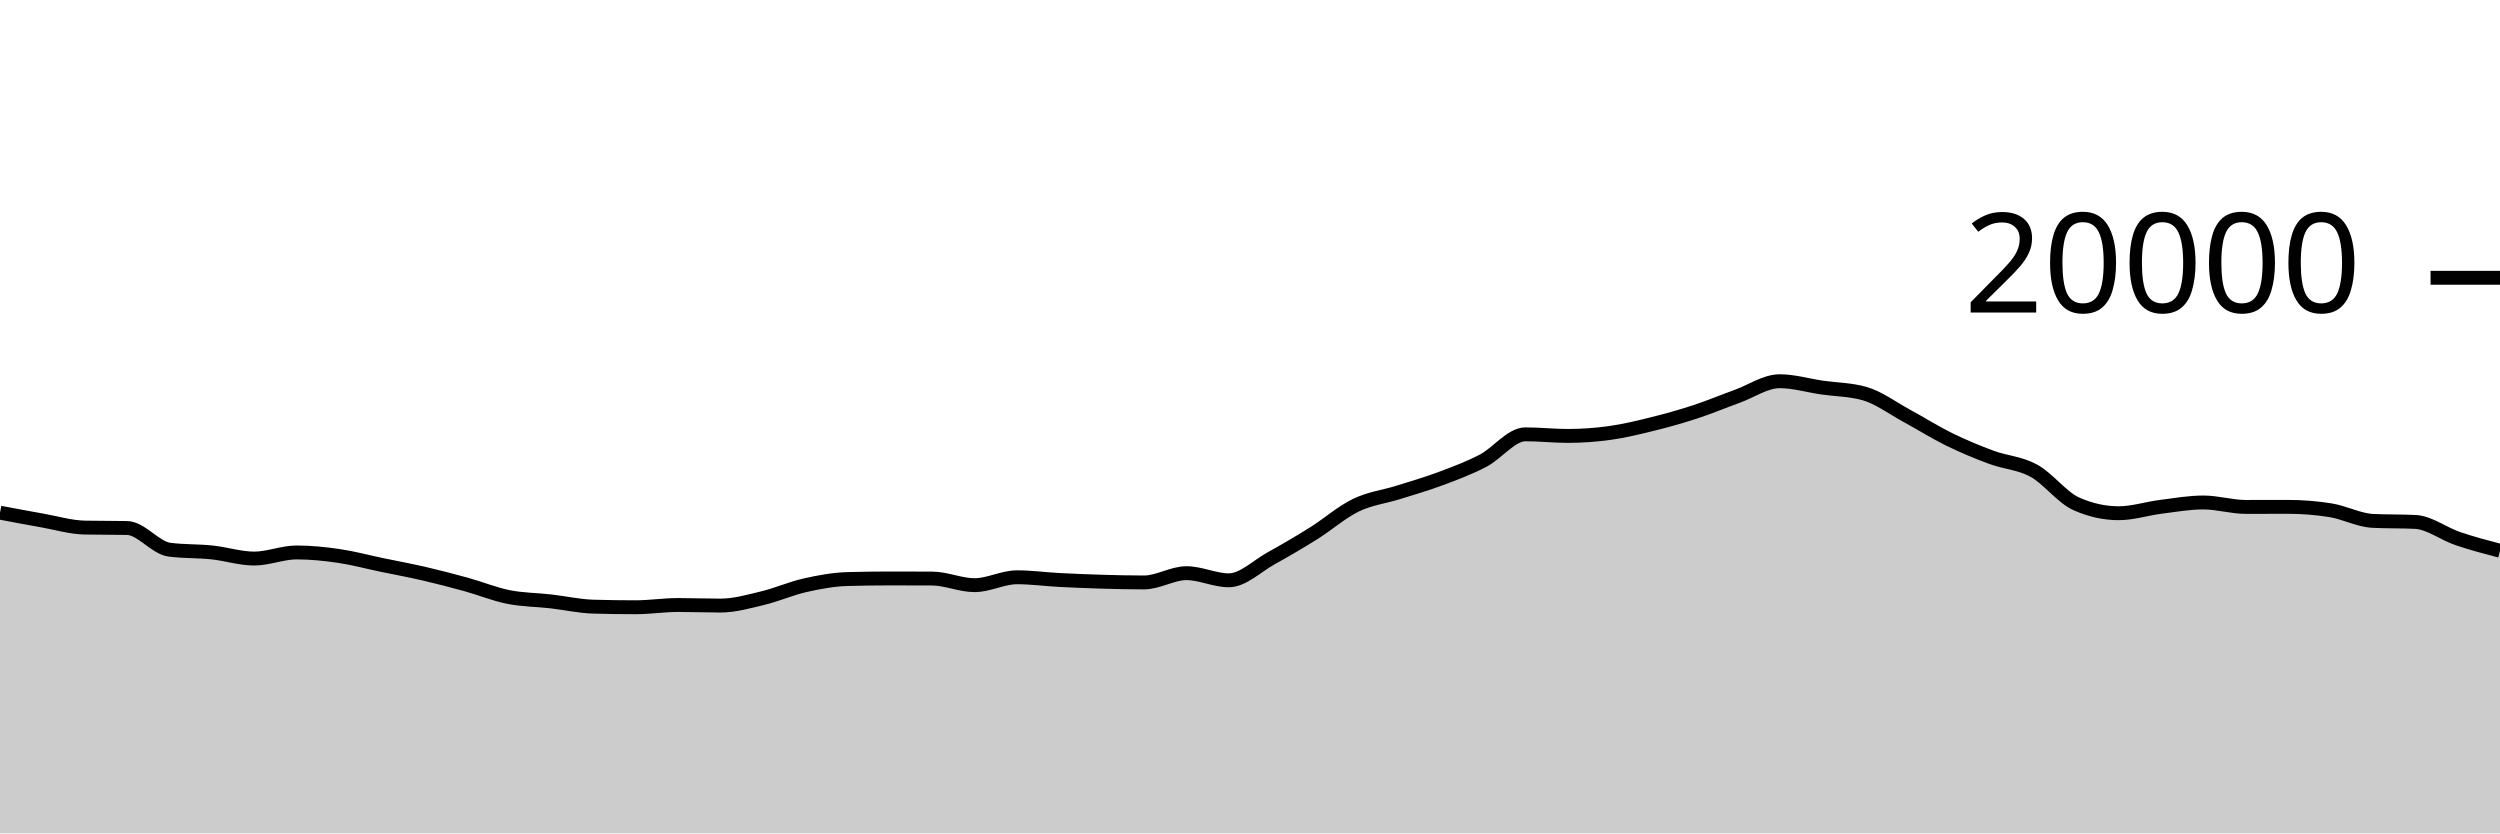
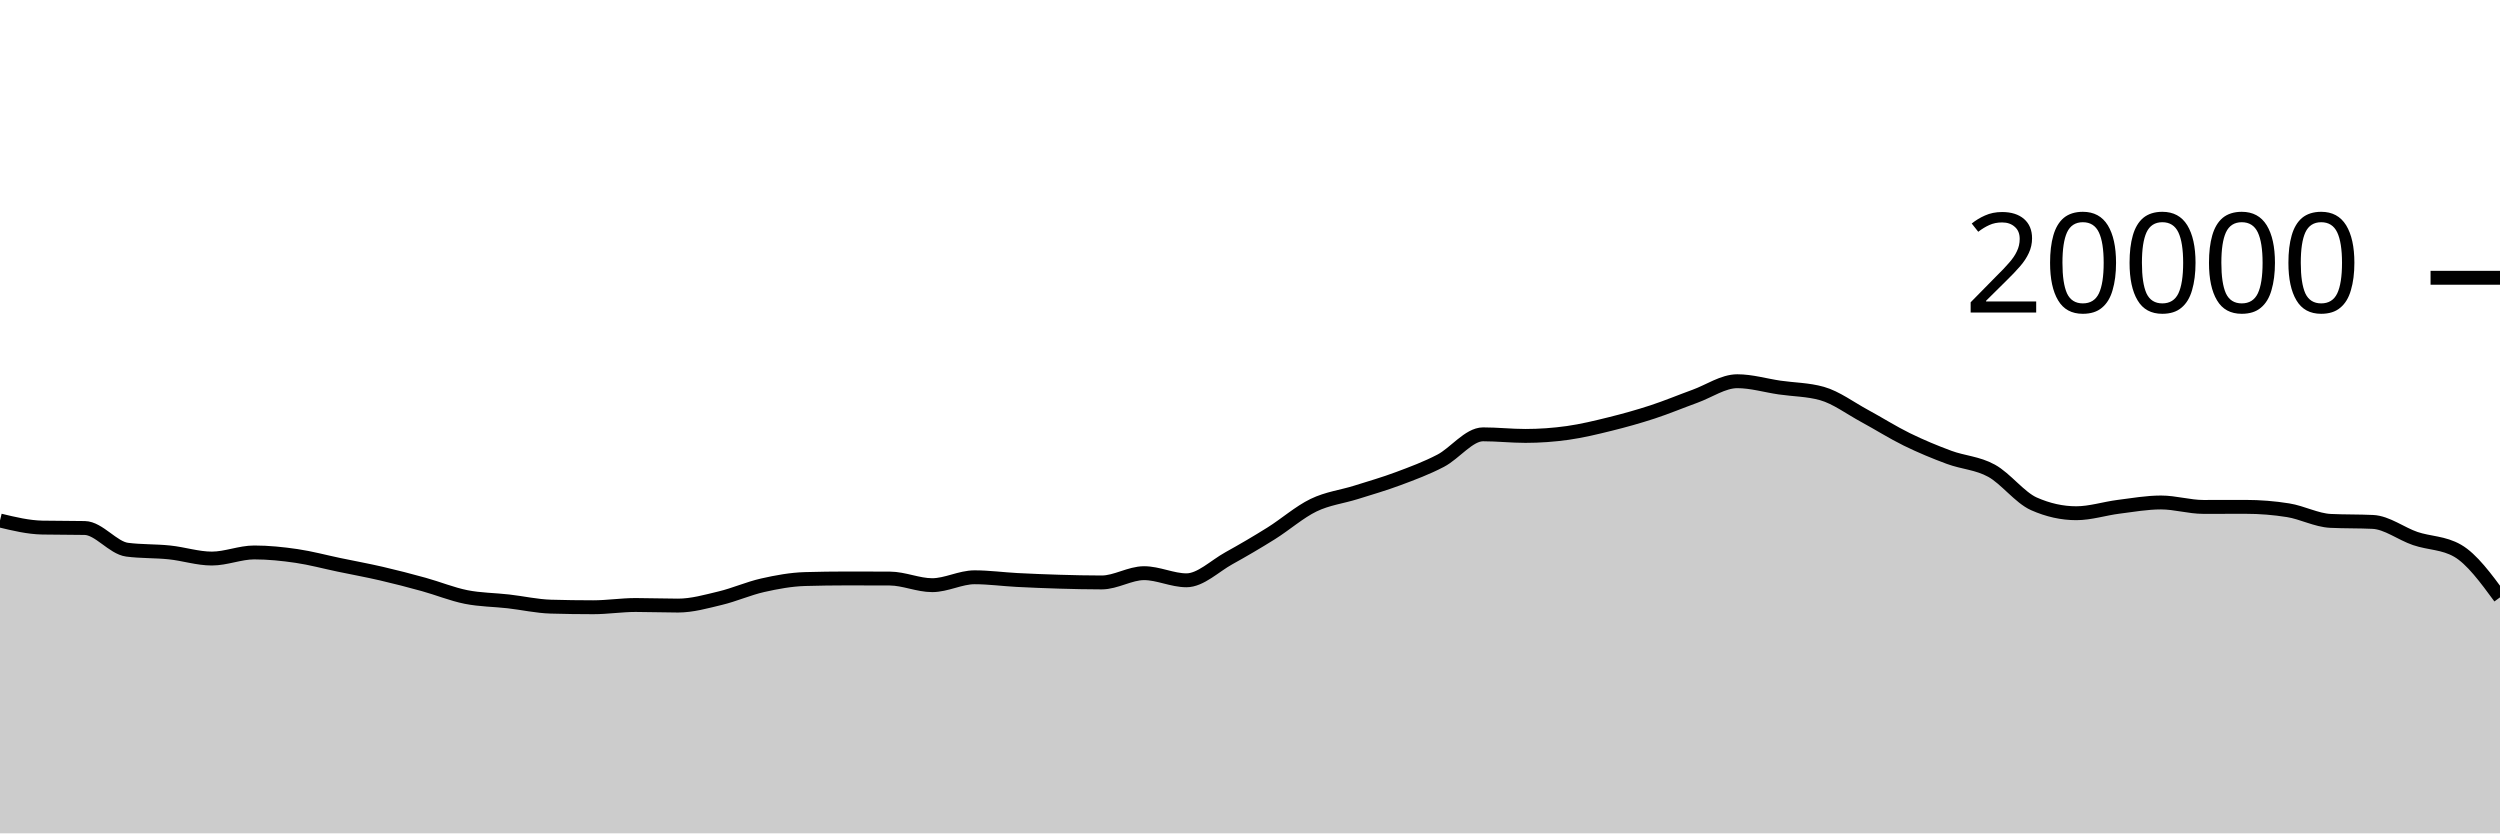
<svg xmlns="http://www.w3.org/2000/svg" viewBox="0 0 180 60">
  <g transform="translate(0,20)">
-     <path class="area" fill="rgba(0, 0, 0, 0.2)" d="M0,16.912C1.017,17.104,2.034,17.297,3.051,17.476C4.068,17.655,5.085,17.966,6.102,17.986C7.119,18.006,8.136,17.996,9.153,18.016C10.169,18.036,11.186,19.447,12.203,19.578C13.22,19.709,14.237,19.668,15.254,19.774C16.271,19.88,17.288,20.216,18.305,20.216C19.322,20.216,20.339,19.776,21.356,19.776C22.373,19.776,23.39,19.881,24.407,20.03C25.424,20.179,26.441,20.456,27.458,20.668C28.475,20.88,29.492,21.065,30.508,21.3C31.525,21.535,32.542,21.799,33.559,22.08C34.576,22.361,35.593,22.781,36.61,22.984C37.627,23.187,38.644,23.184,39.661,23.3C40.678,23.416,41.695,23.649,42.712,23.678C43.729,23.707,44.746,23.722,45.763,23.722C46.78,23.722,47.797,23.56,48.814,23.56C49.831,23.56,50.847,23.602,51.864,23.602C52.881,23.602,53.898,23.31,54.915,23.066C55.932,22.822,56.949,22.367,57.966,22.138C58.983,21.909,60,21.721,61.017,21.692C62.034,21.663,63.051,21.648,64.068,21.648C65.085,21.648,66.102,21.651,67.119,21.656C68.136,21.661,69.153,22.132,70.169,22.132C71.186,22.132,72.203,21.564,73.22,21.564C74.237,21.564,75.254,21.705,76.271,21.758C77.288,21.811,78.305,21.852,79.322,21.882C80.339,21.912,81.356,21.936,82.373,21.936C83.39,21.936,84.407,21.268,85.424,21.268C86.441,21.268,87.458,21.782,88.475,21.782C89.492,21.782,90.508,20.759,91.525,20.196C92.542,19.633,93.559,19.039,94.576,18.402C95.593,17.765,96.61,16.866,97.627,16.374C98.644,15.882,99.661,15.771,100.678,15.452C101.695,15.133,102.712,14.84,103.729,14.46C104.746,14.08,105.763,13.703,106.78,13.172C107.797,12.641,108.814,11.272,109.831,11.272C110.847,11.272,111.864,11.386,112.881,11.386C113.898,11.386,114.915,11.313,115.932,11.17C116.949,11.027,117.966,10.78,118.983,10.528C120,10.276,121.017,9.993,122.034,9.66C123.051,9.327,124.068,8.901,125.085,8.532C126.102,8.163,127.119,7.448,128.136,7.448C129.153,7.448,130.169,7.756,131.186,7.904C132.203,8.052,133.22,8.047,134.237,8.334C135.254,8.621,136.271,9.388,137.288,9.938C138.305,10.488,139.322,11.135,140.339,11.634C141.356,12.133,142.373,12.554,143.39,12.93C144.407,13.306,145.424,13.334,146.441,13.892C147.458,14.45,148.475,15.825,149.492,16.276C150.508,16.727,151.525,16.952,152.542,16.952C153.559,16.952,154.576,16.617,155.593,16.488C156.61,16.359,157.627,16.178,158.644,16.178C159.661,16.178,160.678,16.498,161.695,16.498C162.712,16.498,163.729,16.494,164.746,16.494C165.763,16.494,166.78,16.575,167.797,16.738C168.814,16.901,169.831,17.455,170.847,17.504C171.864,17.553,172.881,17.529,173.898,17.578C174.915,17.627,175.932,18.428,176.949,18.774C177.966,19.12,178.983,19.387,180,19.654L180,40C178.983,40,177.966,40,176.949,40C175.932,40,174.915,40,173.898,40C172.881,40,171.864,40,170.847,40C169.831,40,168.814,40,167.797,40C166.78,40,165.763,40,164.746,40C163.729,40,162.712,40,161.695,40C160.678,40,159.661,40,158.644,40C157.627,40,156.61,40,155.593,40C154.576,40,153.559,40,152.542,40C151.525,40,150.508,40,149.492,40C148.475,40,147.458,40,146.441,40C145.424,40,144.407,40,143.39,40C142.373,40,141.356,40,140.339,40C139.322,40,138.305,40,137.288,40C136.271,40,135.254,40,134.237,40C133.22,40,132.203,40,131.186,40C130.169,40,129.153,40,128.136,40C127.119,40,126.102,40,125.085,40C124.068,40,123.051,40,122.034,40C121.017,40,120,40,118.983,40C117.966,40,116.949,40,115.932,40C114.915,40,113.898,40,112.881,40C111.864,40,110.847,40,109.831,40C108.814,40,107.797,40,106.78,40C105.763,40,104.746,40,103.729,40C102.712,40,101.695,40,100.678,40C99.661,40,98.644,40,97.627,40C96.61,40,95.593,40,94.576,40C93.559,40,92.542,40,91.525,40C90.508,40,89.492,40,88.475,40C87.458,40,86.441,40,85.424,40C84.407,40,83.39,40,82.373,40C81.356,40,80.339,40,79.322,40C78.305,40,77.288,40,76.271,40C75.254,40,74.237,40,73.22,40C72.203,40,71.186,40,70.169,40C69.153,40,68.136,40,67.119,40C66.102,40,65.085,40,64.068,40C63.051,40,62.034,40,61.017,40C60,40,58.983,40,57.966,40C56.949,40,55.932,40,54.915,40C53.898,40,52.881,40,51.864,40C50.847,40,49.831,40,48.814,40C47.797,40,46.78,40,45.763,40C44.746,40,43.729,40,42.712,40C41.695,40,40.678,40,39.661,40C38.644,40,37.627,40,36.61,40C35.593,40,34.576,40,33.559,40C32.542,40,31.525,40,30.508,40C29.492,40,28.475,40,27.458,40C26.441,40,25.424,40,24.407,40C23.39,40,22.373,40,21.356,40C20.339,40,19.322,40,18.305,40C17.288,40,16.271,40,15.254,40C14.237,40,13.22,40,12.203,40C11.186,40,10.169,40,9.153,40C8.136,40,7.119,40,6.102,40C5.085,40,4.068,40,3.051,40C2.034,40,1.017,40,0,40Z" />
-     <path class="line" stroke="black" fill="none" d="M0,16.912C1.017,17.104,2.034,17.297,3.051,17.476C4.068,17.655,5.085,17.966,6.102,17.986C7.119,18.006,8.136,17.996,9.153,18.016C10.169,18.036,11.186,19.447,12.203,19.578C13.22,19.709,14.237,19.668,15.254,19.774C16.271,19.88,17.288,20.216,18.305,20.216C19.322,20.216,20.339,19.776,21.356,19.776C22.373,19.776,23.39,19.881,24.407,20.03C25.424,20.179,26.441,20.456,27.458,20.668C28.475,20.88,29.492,21.065,30.508,21.3C31.525,21.535,32.542,21.799,33.559,22.08C34.576,22.361,35.593,22.781,36.61,22.984C37.627,23.187,38.644,23.184,39.661,23.3C40.678,23.416,41.695,23.649,42.712,23.678C43.729,23.707,44.746,23.722,45.763,23.722C46.78,23.722,47.797,23.56,48.814,23.56C49.831,23.56,50.847,23.602,51.864,23.602C52.881,23.602,53.898,23.31,54.915,23.066C55.932,22.822,56.949,22.367,57.966,22.138C58.983,21.909,60,21.721,61.017,21.692C62.034,21.663,63.051,21.648,64.068,21.648C65.085,21.648,66.102,21.651,67.119,21.656C68.136,21.661,69.153,22.132,70.169,22.132C71.186,22.132,72.203,21.564,73.22,21.564C74.237,21.564,75.254,21.705,76.271,21.758C77.288,21.811,78.305,21.852,79.322,21.882C80.339,21.912,81.356,21.936,82.373,21.936C83.39,21.936,84.407,21.268,85.424,21.268C86.441,21.268,87.458,21.782,88.475,21.782C89.492,21.782,90.508,20.759,91.525,20.196C92.542,19.633,93.559,19.039,94.576,18.402C95.593,17.765,96.61,16.866,97.627,16.374C98.644,15.882,99.661,15.771,100.678,15.452C101.695,15.133,102.712,14.84,103.729,14.46C104.746,14.08,105.763,13.703,106.78,13.172C107.797,12.641,108.814,11.272,109.831,11.272C110.847,11.272,111.864,11.386,112.881,11.386C113.898,11.386,114.915,11.313,115.932,11.17C116.949,11.027,117.966,10.78,118.983,10.528C120,10.276,121.017,9.993,122.034,9.66C123.051,9.327,124.068,8.901,125.085,8.532C126.102,8.163,127.119,7.448,128.136,7.448C129.153,7.448,130.169,7.756,131.186,7.904C132.203,8.052,133.22,8.047,134.237,8.334C135.254,8.621,136.271,9.388,137.288,9.938C138.305,10.488,139.322,11.135,140.339,11.634C141.356,12.133,142.373,12.554,143.39,12.93C144.407,13.306,145.424,13.334,146.441,13.892C147.458,14.45,148.475,15.825,149.492,16.276C150.508,16.727,151.525,16.952,152.542,16.952C153.559,16.952,154.576,16.617,155.593,16.488C156.61,16.359,157.627,16.178,158.644,16.178C159.661,16.178,160.678,16.498,161.695,16.498C162.712,16.498,163.729,16.494,164.746,16.494C165.763,16.494,166.78,16.575,167.797,16.738C168.814,16.901,169.831,17.455,170.847,17.504C171.864,17.553,172.881,17.529,173.898,17.578C174.915,17.627,175.932,18.428,176.949,18.774C177.966,19.12,178.983,19.387,180,19.654" />
+     <path class="area" fill="rgba(0, 0, 0, 0.2)" d="M0,17.476C1.017,17.721,2.034,17.966,3.051,17.986C4.068,18.006,5.085,17.996,6.102,18.016C7.119,18.036,8.136,19.447,9.153,19.578C10.169,19.709,11.186,19.668,12.203,19.774C13.22,19.88,14.237,20.216,15.254,20.216C16.271,20.216,17.288,19.776,18.305,19.776C19.322,19.776,20.339,19.881,21.356,20.03C22.373,20.179,23.39,20.456,24.407,20.668C25.424,20.88,26.441,21.065,27.458,21.3C28.475,21.535,29.492,21.799,30.508,22.08C31.525,22.361,32.542,22.781,33.559,22.984C34.576,23.187,35.593,23.184,36.61,23.3C37.627,23.416,38.644,23.649,39.661,23.678C40.678,23.707,41.695,23.722,42.712,23.722C43.729,23.722,44.746,23.56,45.763,23.56C46.78,23.56,47.797,23.602,48.814,23.602C49.831,23.602,50.847,23.31,51.864,23.066C52.881,22.822,53.898,22.367,54.915,22.138C55.932,21.909,56.949,21.721,57.966,21.692C58.983,21.663,60,21.648,61.017,21.648C62.034,21.648,63.051,21.651,64.068,21.656C65.085,21.661,66.102,22.132,67.119,22.132C68.136,22.132,69.153,21.564,70.169,21.564C71.186,21.564,72.203,21.705,73.22,21.758C74.237,21.811,75.254,21.852,76.271,21.882C77.288,21.912,78.305,21.936,79.322,21.936C80.339,21.936,81.356,21.268,82.373,21.268C83.39,21.268,84.407,21.782,85.424,21.782C86.441,21.782,87.458,20.759,88.475,20.196C89.492,19.633,90.508,19.039,91.525,18.402C92.542,17.765,93.559,16.866,94.576,16.374C95.593,15.882,96.61,15.771,97.627,15.452C98.644,15.133,99.661,14.84,100.678,14.46C101.695,14.08,102.712,13.703,103.729,13.172C104.746,12.641,105.763,11.272,106.78,11.272C107.797,11.272,108.814,11.386,109.831,11.386C110.847,11.386,111.864,11.313,112.881,11.17C113.898,11.027,114.915,10.78,115.932,10.528C116.949,10.276,117.966,9.993,118.983,9.66C120,9.327,121.017,8.901,122.034,8.532C123.051,8.163,124.068,7.448,125.085,7.448C126.102,7.448,127.119,7.756,128.136,7.904C129.153,8.052,130.169,8.047,131.186,8.334C132.203,8.621,133.22,9.388,134.237,9.938C135.254,10.488,136.271,11.135,137.288,11.634C138.305,12.133,139.322,12.554,140.339,12.93C141.356,13.306,142.373,13.334,143.39,13.892C144.407,14.45,145.424,15.825,146.441,16.276C147.458,16.727,148.475,16.952,149.492,16.952C150.508,16.952,151.525,16.617,152.542,16.488C153.559,16.359,154.576,16.178,155.593,16.178C156.61,16.178,157.627,16.498,158.644,16.498C159.661,16.498,160.678,16.494,161.695,16.494C162.712,16.494,163.729,16.575,164.746,16.738C165.763,16.901,166.78,17.455,167.797,17.504C168.814,17.553,169.831,17.529,170.847,17.578C171.864,17.627,172.881,18.428,173.898,18.774C174.915,19.12,175.932,19.067,176.949,19.654C177.966,20.241,178.983,21.625,180,23.01L180,40C178.983,40,177.966,40,176.949,40C175.932,40,174.915,40,173.898,40C172.881,40,171.864,40,170.847,40C169.831,40,168.814,40,167.797,40C166.78,40,165.763,40,164.746,40C163.729,40,162.712,40,161.695,40C160.678,40,159.661,40,158.644,40C157.627,40,156.61,40,155.593,40C154.576,40,153.559,40,152.542,40C151.525,40,150.508,40,149.492,40C148.475,40,147.458,40,146.441,40C145.424,40,144.407,40,143.39,40C142.373,40,141.356,40,140.339,40C139.322,40,138.305,40,137.288,40C136.271,40,135.254,40,134.237,40C133.22,40,132.203,40,131.186,40C130.169,40,129.153,40,128.136,40C127.119,40,126.102,40,125.085,40C124.068,40,123.051,40,122.034,40C121.017,40,120,40,118.983,40C117.966,40,116.949,40,115.932,40C114.915,40,113.898,40,112.881,40C111.864,40,110.847,40,109.831,40C108.814,40,107.797,40,106.78,40C105.763,40,104.746,40,103.729,40C102.712,40,101.695,40,100.678,40C99.661,40,98.644,40,97.627,40C96.61,40,95.593,40,94.576,40C93.559,40,92.542,40,91.525,40C90.508,40,89.492,40,88.475,40C87.458,40,86.441,40,85.424,40C84.407,40,83.39,40,82.373,40C81.356,40,80.339,40,79.322,40C78.305,40,77.288,40,76.271,40C75.254,40,74.237,40,73.22,40C72.203,40,71.186,40,70.169,40C69.153,40,68.136,40,67.119,40C66.102,40,65.085,40,64.068,40C63.051,40,62.034,40,61.017,40C60,40,58.983,40,57.966,40C56.949,40,55.932,40,54.915,40C53.898,40,52.881,40,51.864,40C50.847,40,49.831,40,48.814,40C47.797,40,46.78,40,45.763,40C44.746,40,43.729,40,42.712,40C41.695,40,40.678,40,39.661,40C38.644,40,37.627,40,36.61,40C35.593,40,34.576,40,33.559,40C32.542,40,31.525,40,30.508,40C29.492,40,28.475,40,27.458,40C26.441,40,25.424,40,24.407,40C23.39,40,22.373,40,21.356,40C20.339,40,19.322,40,18.305,40C17.288,40,16.271,40,15.254,40C14.237,40,13.22,40,12.203,40C11.186,40,10.169,40,9.153,40C8.136,40,7.119,40,6.102,40C5.085,40,4.068,40,3.051,40C2.034,40,1.017,40,0,40Z" />
+     <path class="line" stroke="black" fill="none" d="M0,17.476C1.017,17.721,2.034,17.966,3.051,17.986C4.068,18.006,5.085,17.996,6.102,18.016C7.119,18.036,8.136,19.447,9.153,19.578C10.169,19.709,11.186,19.668,12.203,19.774C13.22,19.88,14.237,20.216,15.254,20.216C16.271,20.216,17.288,19.776,18.305,19.776C19.322,19.776,20.339,19.881,21.356,20.03C22.373,20.179,23.39,20.456,24.407,20.668C25.424,20.88,26.441,21.065,27.458,21.3C28.475,21.535,29.492,21.799,30.508,22.08C31.525,22.361,32.542,22.781,33.559,22.984C34.576,23.187,35.593,23.184,36.61,23.3C37.627,23.416,38.644,23.649,39.661,23.678C40.678,23.707,41.695,23.722,42.712,23.722C43.729,23.722,44.746,23.56,45.763,23.56C46.78,23.56,47.797,23.602,48.814,23.602C49.831,23.602,50.847,23.31,51.864,23.066C52.881,22.822,53.898,22.367,54.915,22.138C55.932,21.909,56.949,21.721,57.966,21.692C58.983,21.663,60,21.648,61.017,21.648C62.034,21.648,63.051,21.651,64.068,21.656C65.085,21.661,66.102,22.132,67.119,22.132C68.136,22.132,69.153,21.564,70.169,21.564C71.186,21.564,72.203,21.705,73.22,21.758C74.237,21.811,75.254,21.852,76.271,21.882C77.288,21.912,78.305,21.936,79.322,21.936C80.339,21.936,81.356,21.268,82.373,21.268C83.39,21.268,84.407,21.782,85.424,21.782C86.441,21.782,87.458,20.759,88.475,20.196C89.492,19.633,90.508,19.039,91.525,18.402C92.542,17.765,93.559,16.866,94.576,16.374C95.593,15.882,96.61,15.771,97.627,15.452C98.644,15.133,99.661,14.84,100.678,14.46C101.695,14.08,102.712,13.703,103.729,13.172C104.746,12.641,105.763,11.272,106.78,11.272C107.797,11.272,108.814,11.386,109.831,11.386C110.847,11.386,111.864,11.313,112.881,11.17C113.898,11.027,114.915,10.78,115.932,10.528C116.949,10.276,117.966,9.993,118.983,9.66C120,9.327,121.017,8.901,122.034,8.532C123.051,8.163,124.068,7.448,125.085,7.448C126.102,7.448,127.119,7.756,128.136,7.904C129.153,8.052,130.169,8.047,131.186,8.334C132.203,8.621,133.22,9.388,134.237,9.938C135.254,10.488,136.271,11.135,137.288,11.634C138.305,12.133,139.322,12.554,140.339,12.93C141.356,13.306,142.373,13.334,143.39,13.892C144.407,14.45,145.424,15.825,146.441,16.276C147.458,16.727,148.475,16.952,149.492,16.952C150.508,16.952,151.525,16.617,152.542,16.488C153.559,16.359,154.576,16.178,155.593,16.178C156.61,16.178,157.627,16.498,158.644,16.498C159.661,16.498,160.678,16.494,161.695,16.494C162.712,16.494,163.729,16.575,164.746,16.738C165.763,16.901,166.78,17.455,167.797,17.504C168.814,17.553,169.831,17.529,170.847,17.578C171.864,17.627,172.881,18.428,173.898,18.774C174.915,19.12,175.932,19.067,176.949,19.654C177.966,20.241,178.983,21.625,180,23.01" />
    <path class="axis-ceiling" stroke-width="1" stroke="black" fill="none" d="M175,0L180,0" />
    <text class="axis-ceiling-label" font-family="sans-serif" text-anchor="end" font-size="10px" x="170" y="2.5">20000</text>
  </g>
</svg>
